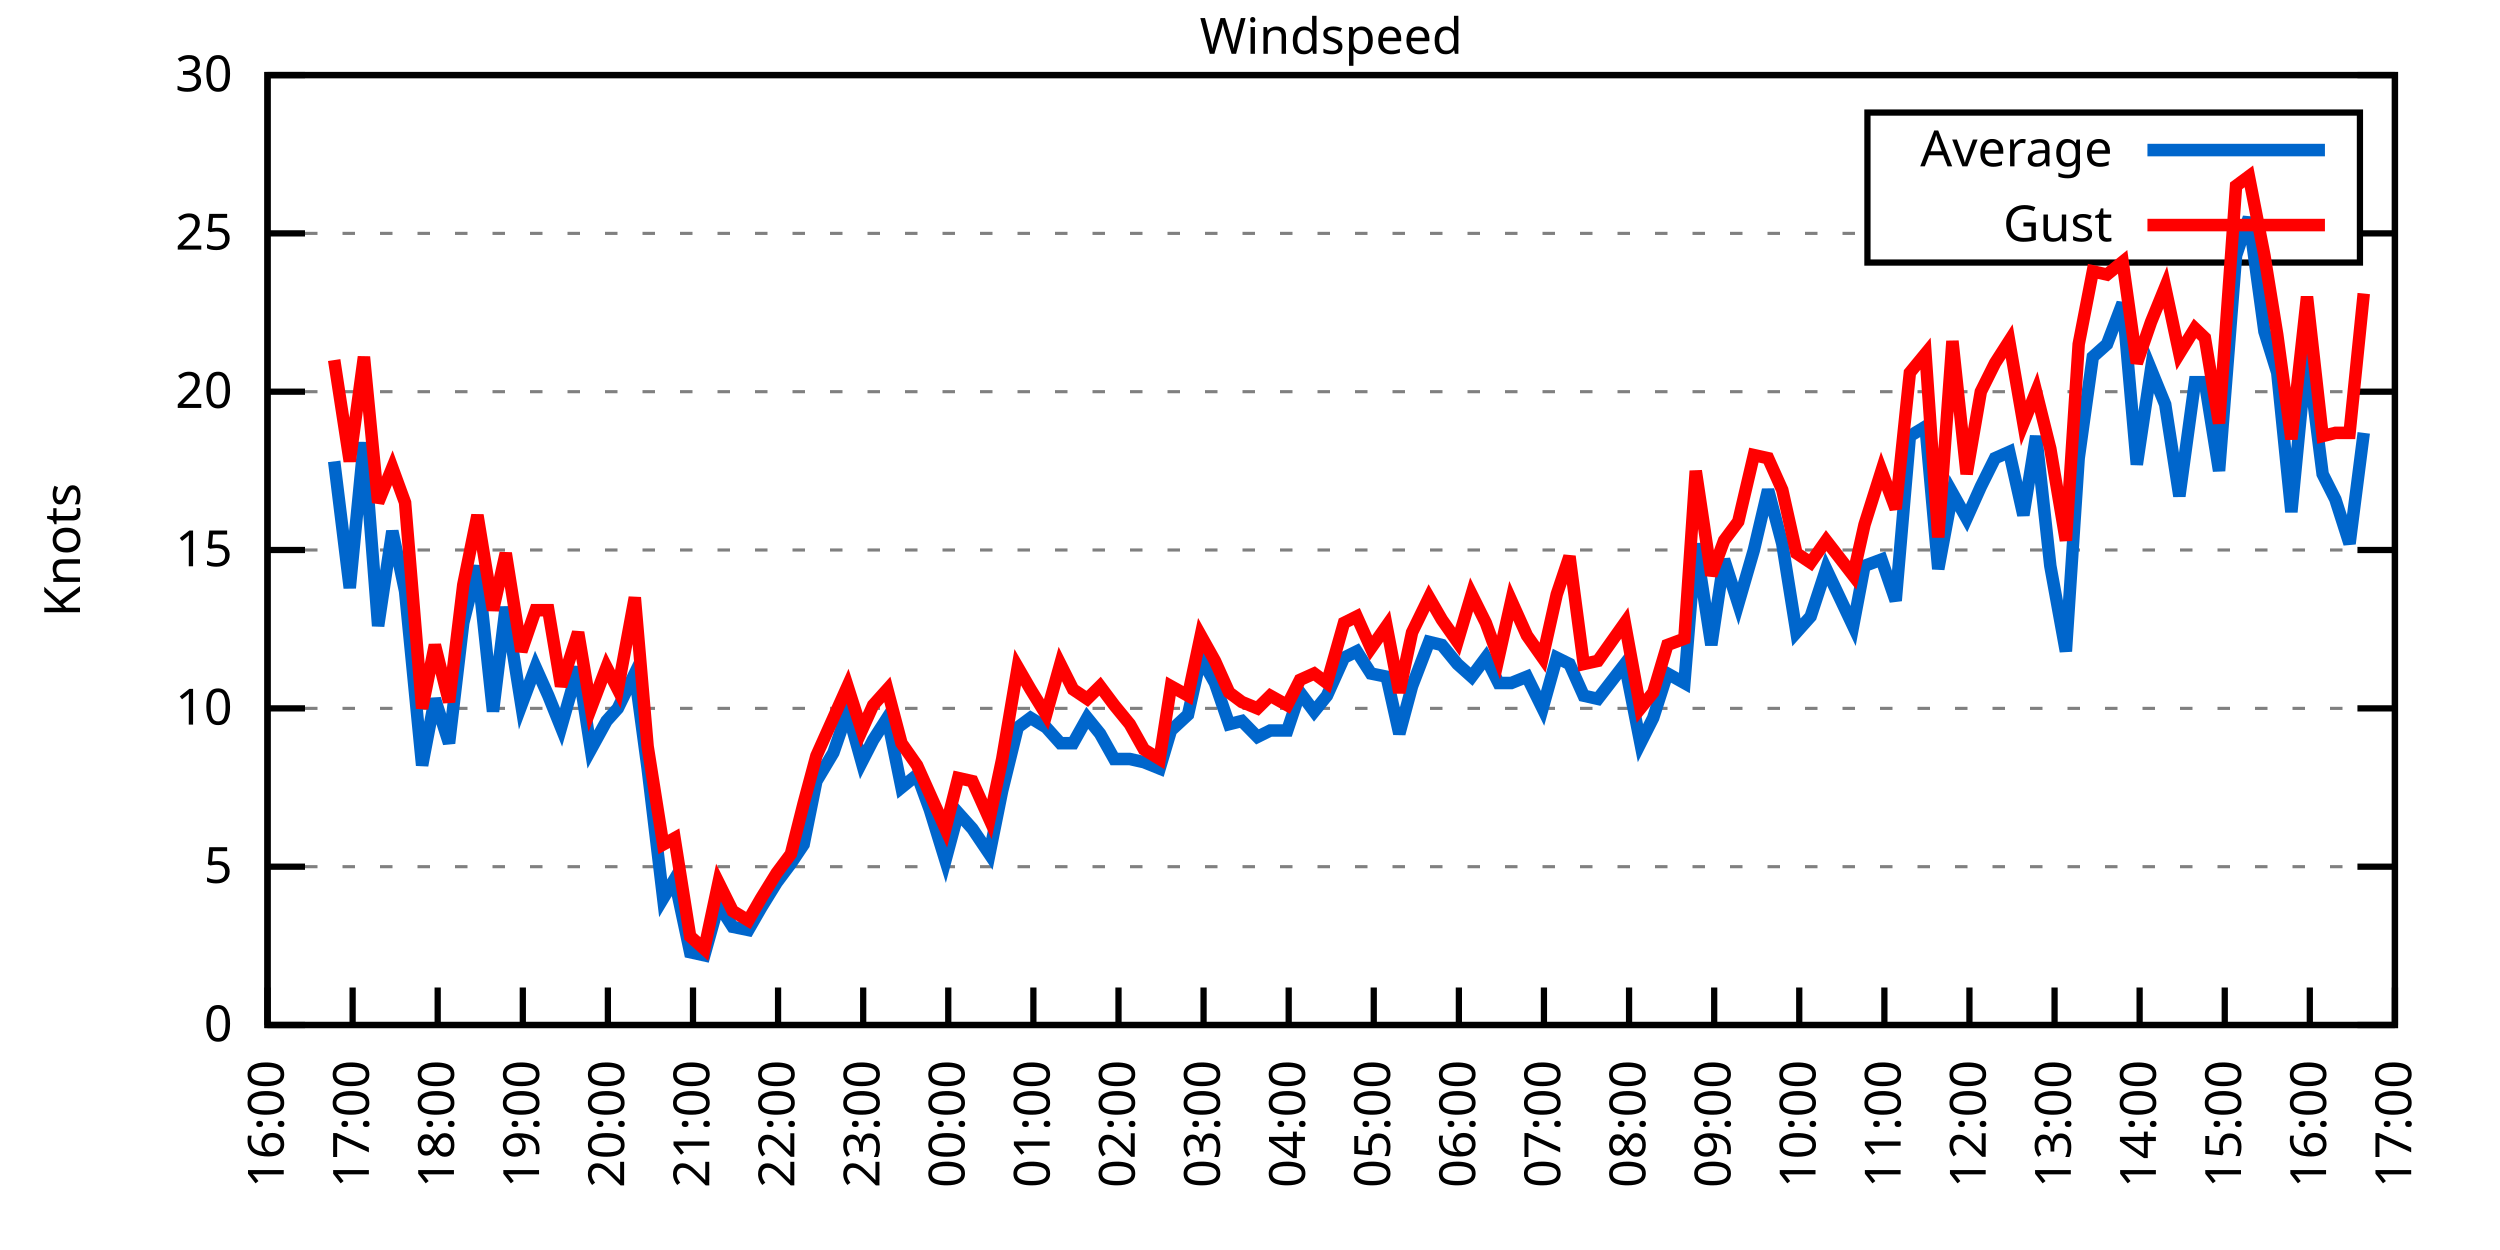
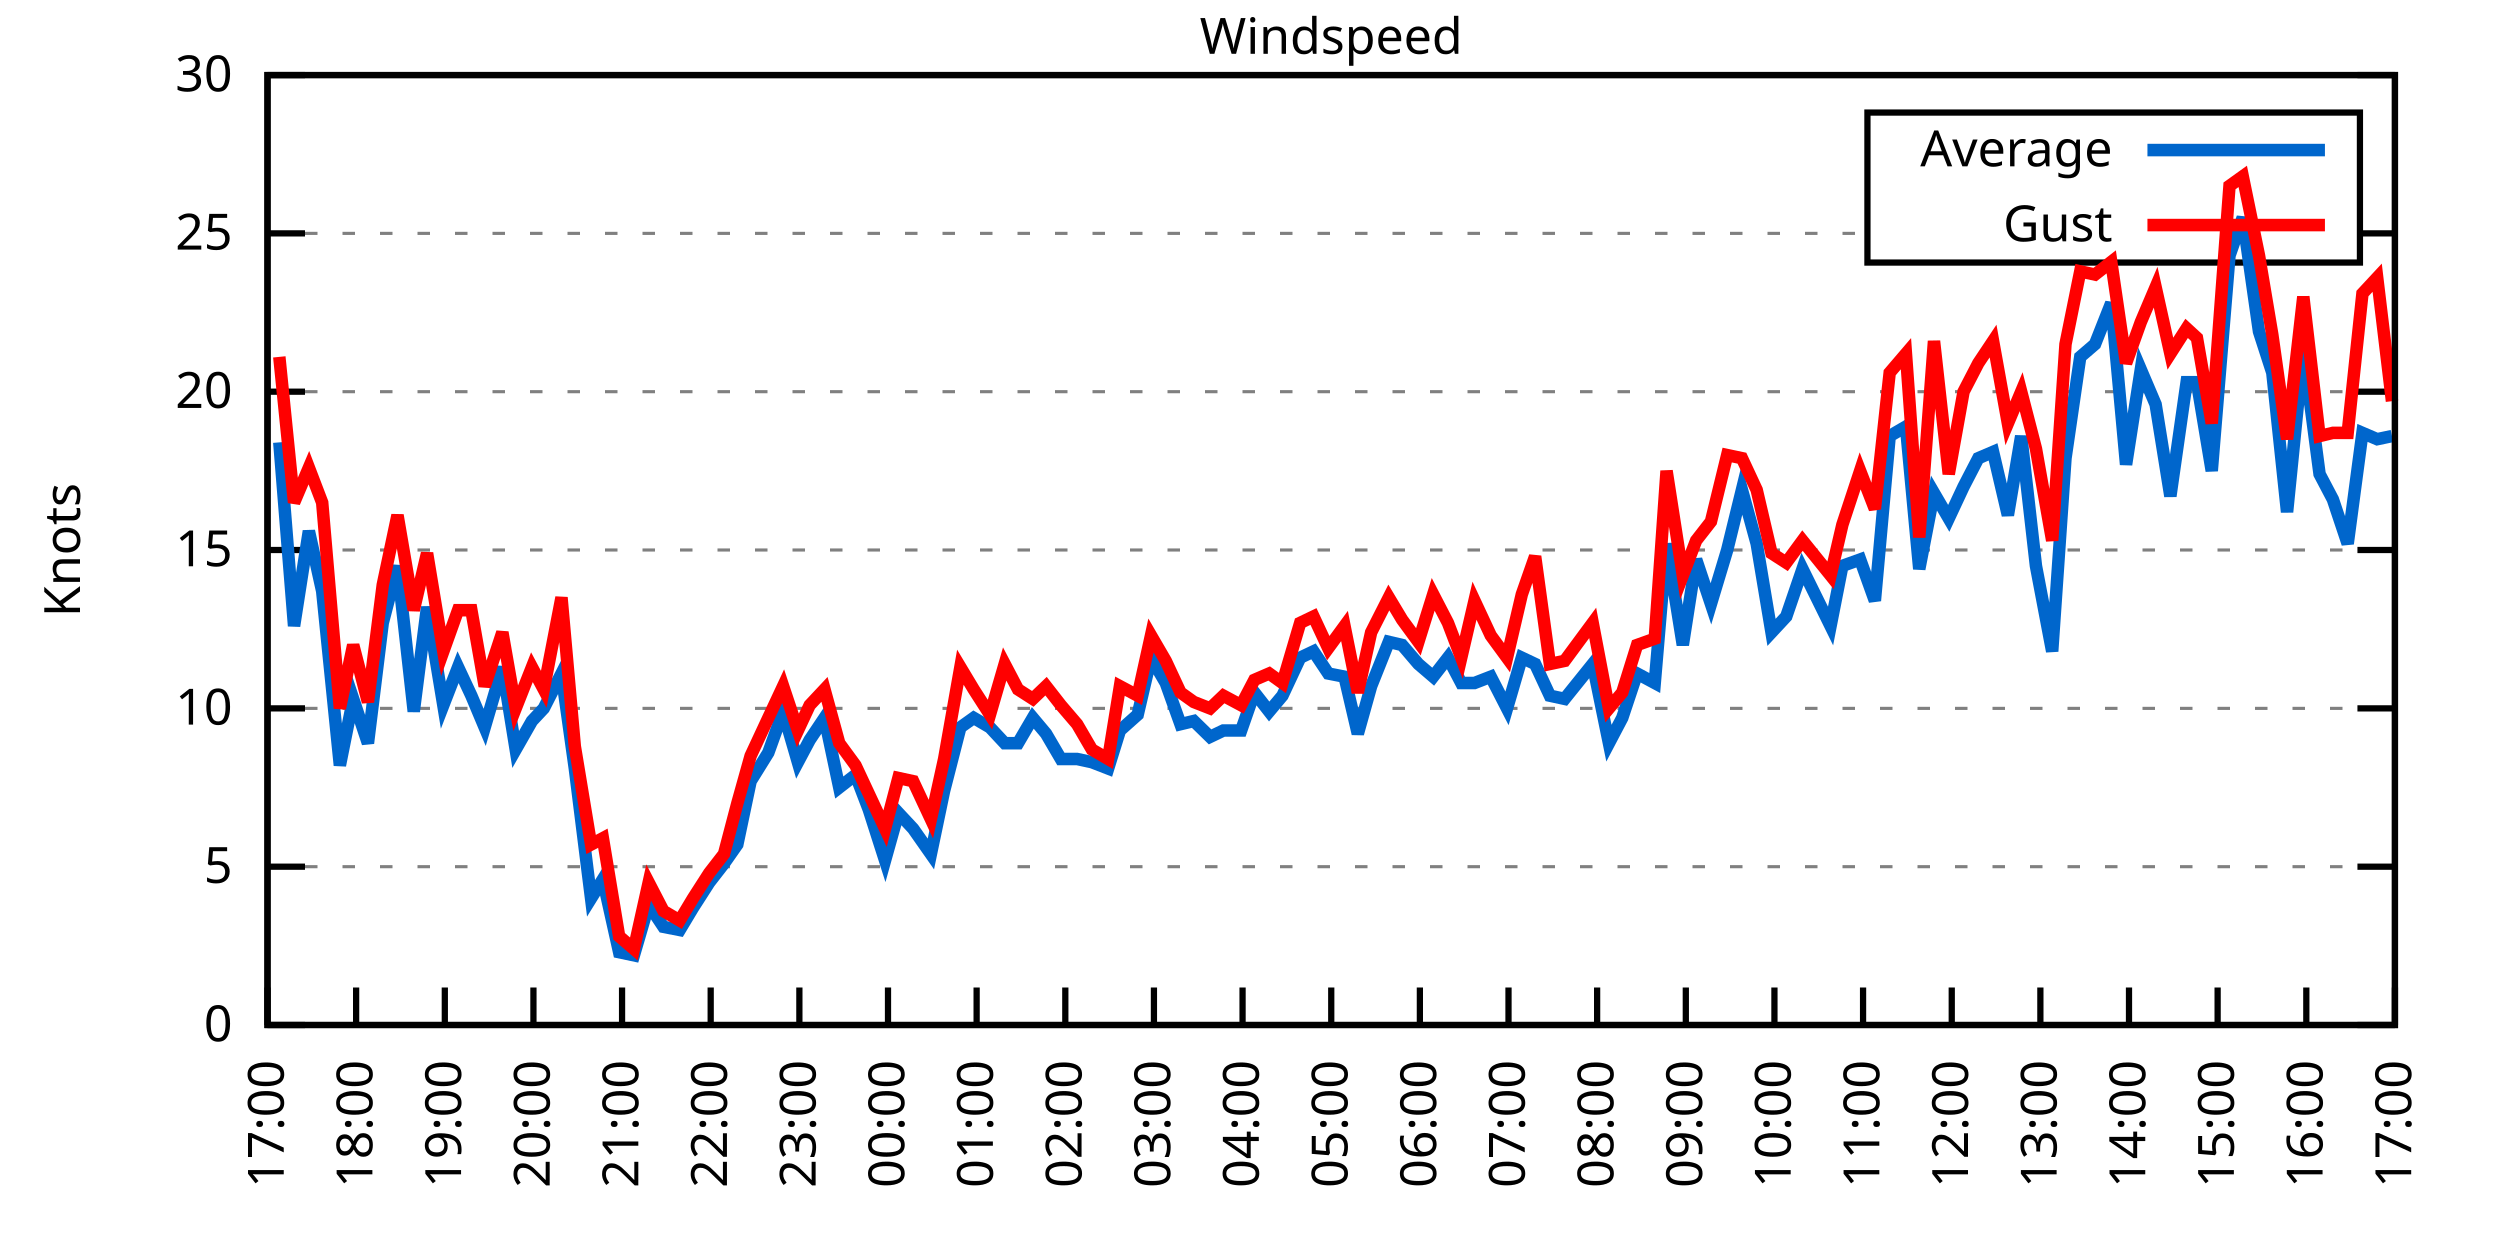
<svg xmlns="http://www.w3.org/2000/svg" xmlns:xlink="http://www.w3.org/1999/xlink" width="400" height="200" viewBox="0 0 400 200">
  <g id="gnuplot_canvas">
    <rect x="0" y="0" width="400" height="200" fill="none" />
    <defs>
      <circle id="gpDot" r="0.5" stroke-width="0.5" stroke="currentColor" />
      <path id="gpPt0" stroke-width="0.333" stroke="currentColor" d="M-1,0 h2 M0,-1 v2" />
      <path id="gpPt1" stroke-width="0.333" stroke="currentColor" d="M-1,-1 L1,1 M1,-1 L-1,1" />
      <path id="gpPt2" stroke-width="0.333" stroke="currentColor" d="M-1,0 L1,0 M0,-1 L0,1 M-1,-1 L1,1 M-1,1 L1,-1" />
      <rect id="gpPt3" stroke-width="0.333" stroke="currentColor" x="-1" y="-1" width="2" height="2" />
      <rect id="gpPt4" stroke-width="0.333" stroke="currentColor" fill="currentColor" x="-1" y="-1" width="2" height="2" />
      <circle id="gpPt5" stroke-width="0.333" stroke="currentColor" cx="0" cy="0" r="1" />
      <use xlink:href="#gpPt5" id="gpPt6" fill="currentColor" stroke="none" />
      <path id="gpPt7" stroke-width="0.333" stroke="currentColor" d="M0,-1.33 L-1.33,0.67 L1.33,0.67 z" />
      <use xlink:href="#gpPt7" id="gpPt8" fill="currentColor" stroke="none" />
      <use xlink:href="#gpPt7" id="gpPt9" stroke="currentColor" transform="rotate(180)" />
      <use xlink:href="#gpPt9" id="gpPt10" fill="currentColor" stroke="none" />
      <use xlink:href="#gpPt3" id="gpPt11" stroke="currentColor" transform="rotate(45)" />
      <use xlink:href="#gpPt11" id="gpPt12" fill="currentColor" stroke="none" />
      <path id="gpPt13" stroke-width="0.333" stroke="currentColor" d="M0,1.330 L1.265,0.411 L0.782,-1.067 L-0.782,-1.076 L-1.265,0.411 z" />
      <use xlink:href="#gpPt13" id="gpPt14" fill="currentColor" stroke="none" />
      <filter id="textbox" filterUnits="objectBoundingBox" x="0" y="0" height="1" width="1">
        <feFlood flood-color="white" flood-opacity="1" result="bgnd" />
        <feComposite in="SourceGraphic" in2="bgnd" operator="atop" />
      </filter>
      <filter id="greybox" filterUnits="objectBoundingBox" x="0" y="0" height="1" width="1">
        <feFlood flood-color="lightgrey" flood-opacity="1" result="grey" />
        <feComposite in="SourceGraphic" in2="grey" operator="atop" />
      </filter>
    </defs>
    <g fill="none" color="white" stroke="currentColor" stroke-width="1.00" stroke-linecap="butt" stroke-linejoin="miter">
</g>
    <g fill="none" color="black" stroke="currentColor" stroke-width="1.00" stroke-linecap="butt" stroke-linejoin="miter">
      <g stroke="none" shape-rendering="crispEdges">
        <polygon fill="rgb(255, 255, 255)" points="42.80,164.00 383.18,164.00 383.18,12.02 42.80,12.02 " />
      </g>
    </g>
    <g fill="none" color="black" stroke="currentColor" stroke-width="1.00" stroke-linecap="butt" stroke-linejoin="miter">
</g>
    <g fill="none" color="black" stroke="black" stroke-width="0.50" stroke-linecap="butt" stroke-linejoin="miter">
</g>
    <g fill="none" color="gray" stroke="currentColor" stroke-width="0.50" stroke-linecap="butt" stroke-linejoin="miter">
      <path stroke="gray" stroke-dasharray="2,4" class="gridline" d="M42.80,164.00 L383.19,164.00  " />
    </g>
    <g fill="none" color="gray" stroke="gray" stroke-width="1.00" stroke-linecap="butt" stroke-linejoin="miter">
</g>
    <g fill="none" color="black" stroke="currentColor" stroke-width="1.00" stroke-linecap="butt" stroke-linejoin="miter">
      <path stroke="black" d="M42.80,164.00 L48.80,164.00 M383.19,164.00 L377.19,164.00  " />
      <g transform="translate(37.20,166.60)" stroke="none" fill="black" font-family="Sans" font-size="8.00" text-anchor="end">
        <text>
          <tspan font-family="Sans"> 0</tspan>
        </text>
      </g>
    </g>
    <g fill="none" color="black" stroke="currentColor" stroke-width="1.00" stroke-linecap="butt" stroke-linejoin="miter">
</g>
    <g fill="none" color="black" stroke="black" stroke-width="0.50" stroke-linecap="butt" stroke-linejoin="miter">
</g>
    <g fill="none" color="gray" stroke="currentColor" stroke-width="0.50" stroke-linecap="butt" stroke-linejoin="miter">
      <path stroke="gray" stroke-dasharray="2,4" class="gridline" d="M42.80,138.67 L383.19,138.67  " />
    </g>
    <g fill="none" color="gray" stroke="gray" stroke-width="1.00" stroke-linecap="butt" stroke-linejoin="miter">
</g>
    <g fill="none" color="black" stroke="currentColor" stroke-width="1.00" stroke-linecap="butt" stroke-linejoin="miter">
      <path stroke="black" d="M42.80,138.67 L48.80,138.67 M383.19,138.67 L377.19,138.67  " />
      <g transform="translate(37.20,141.27)" stroke="none" fill="black" font-family="Sans" font-size="8.00" text-anchor="end">
        <text>
          <tspan font-family="Sans"> 5</tspan>
        </text>
      </g>
    </g>
    <g fill="none" color="black" stroke="currentColor" stroke-width="1.00" stroke-linecap="butt" stroke-linejoin="miter">
</g>
    <g fill="none" color="black" stroke="black" stroke-width="0.50" stroke-linecap="butt" stroke-linejoin="miter">
</g>
    <g fill="none" color="gray" stroke="currentColor" stroke-width="0.50" stroke-linecap="butt" stroke-linejoin="miter">
      <path stroke="gray" stroke-dasharray="2,4" class="gridline" d="M42.80,113.34 L383.19,113.34  " />
    </g>
    <g fill="none" color="gray" stroke="gray" stroke-width="1.00" stroke-linecap="butt" stroke-linejoin="miter">
</g>
    <g fill="none" color="black" stroke="currentColor" stroke-width="1.00" stroke-linecap="butt" stroke-linejoin="miter">
      <path stroke="black" d="M42.80,113.34 L48.80,113.34 M383.19,113.34 L377.19,113.34  " />
      <g transform="translate(37.20,115.94)" stroke="none" fill="black" font-family="Sans" font-size="8.00" text-anchor="end">
        <text>
          <tspan font-family="Sans"> 10</tspan>
        </text>
      </g>
    </g>
    <g fill="none" color="black" stroke="currentColor" stroke-width="1.00" stroke-linecap="butt" stroke-linejoin="miter">
</g>
    <g fill="none" color="black" stroke="black" stroke-width="0.50" stroke-linecap="butt" stroke-linejoin="miter">
</g>
    <g fill="none" color="gray" stroke="currentColor" stroke-width="0.50" stroke-linecap="butt" stroke-linejoin="miter">
      <path stroke="gray" stroke-dasharray="2,4" class="gridline" d="M42.80,88.00 L383.19,88.00  " />
    </g>
    <g fill="none" color="gray" stroke="gray" stroke-width="1.00" stroke-linecap="butt" stroke-linejoin="miter">
</g>
    <g fill="none" color="black" stroke="currentColor" stroke-width="1.00" stroke-linecap="butt" stroke-linejoin="miter">
      <path stroke="black" d="M42.80,88.00 L48.80,88.00 M383.19,88.00 L377.19,88.00  " />
      <g transform="translate(37.20,90.60)" stroke="none" fill="black" font-family="Sans" font-size="8.00" text-anchor="end">
        <text>
          <tspan font-family="Sans"> 15</tspan>
        </text>
      </g>
    </g>
    <g fill="none" color="black" stroke="currentColor" stroke-width="1.00" stroke-linecap="butt" stroke-linejoin="miter">
</g>
    <g fill="none" color="black" stroke="black" stroke-width="0.50" stroke-linecap="butt" stroke-linejoin="miter">
</g>
    <g fill="none" color="gray" stroke="currentColor" stroke-width="0.50" stroke-linecap="butt" stroke-linejoin="miter">
      <path stroke="gray" stroke-dasharray="2,4" class="gridline" d="M42.80,62.67 L383.19,62.67  " />
    </g>
    <g fill="none" color="gray" stroke="gray" stroke-width="1.00" stroke-linecap="butt" stroke-linejoin="miter">
</g>
    <g fill="none" color="black" stroke="currentColor" stroke-width="1.00" stroke-linecap="butt" stroke-linejoin="miter">
      <path stroke="black" d="M42.80,62.67 L48.80,62.67 M383.19,62.67 L377.19,62.67  " />
      <g transform="translate(37.20,65.27)" stroke="none" fill="black" font-family="Sans" font-size="8.00" text-anchor="end">
        <text>
          <tspan font-family="Sans"> 20</tspan>
        </text>
      </g>
    </g>
    <g fill="none" color="black" stroke="currentColor" stroke-width="1.00" stroke-linecap="butt" stroke-linejoin="miter">
</g>
    <g fill="none" color="black" stroke="black" stroke-width="0.50" stroke-linecap="butt" stroke-linejoin="miter">
</g>
    <g fill="none" color="gray" stroke="currentColor" stroke-width="0.50" stroke-linecap="butt" stroke-linejoin="miter">
      <path stroke="gray" stroke-dasharray="2,4" class="gridline" d="M42.80,37.34 L298.79,37.34 M377.59,37.34 L383.19,37.34  " />
    </g>
    <g fill="none" color="gray" stroke="gray" stroke-width="1.00" stroke-linecap="butt" stroke-linejoin="miter">
</g>
    <g fill="none" color="black" stroke="currentColor" stroke-width="1.00" stroke-linecap="butt" stroke-linejoin="miter">
      <path stroke="black" d="M42.80,37.34 L48.80,37.34 M383.19,37.34 L377.19,37.34  " />
      <g transform="translate(37.20,39.94)" stroke="none" fill="black" font-family="Sans" font-size="8.00" text-anchor="end">
        <text>
          <tspan font-family="Sans"> 25</tspan>
        </text>
      </g>
    </g>
    <g fill="none" color="black" stroke="currentColor" stroke-width="1.00" stroke-linecap="butt" stroke-linejoin="miter">
</g>
    <g fill="none" color="black" stroke="black" stroke-width="0.50" stroke-linecap="butt" stroke-linejoin="miter">
</g>
    <g fill="none" color="gray" stroke="currentColor" stroke-width="0.50" stroke-linecap="butt" stroke-linejoin="miter">
      <path stroke="gray" stroke-dasharray="2,4" class="gridline" d="M42.80,12.01 L383.19,12.01  " />
    </g>
    <g fill="none" color="gray" stroke="gray" stroke-width="1.00" stroke-linecap="butt" stroke-linejoin="miter">
</g>
    <g fill="none" color="black" stroke="currentColor" stroke-width="1.00" stroke-linecap="butt" stroke-linejoin="miter">
      <path stroke="black" d="M42.80,12.01 L48.80,12.01 M383.19,12.01 L377.19,12.01  " />
      <g transform="translate(37.20,14.61)" stroke="none" fill="black" font-family="Sans" font-size="8.00" text-anchor="end">
        <text>
          <tspan font-family="Sans"> 30</tspan>
        </text>
      </g>
    </g>
    <g fill="none" color="black" stroke="currentColor" stroke-width="1.00" stroke-linecap="butt" stroke-linejoin="miter">
      <path stroke="black" d="M42.80,164.00 L42.80,158.00  " />
      <g transform="translate(45.40,169.60) rotate(270.00)" stroke="none" fill="black" font-family="Sans" font-size="8.00" text-anchor="end">
        <text>
-           <tspan font-family="Sans">16:00</tspan>
-         </text>
-       </g>
-     </g>
-     <g fill="none" color="black" stroke="currentColor" stroke-width="1.00" stroke-linecap="butt" stroke-linejoin="miter">
-       <path stroke="black" d="M56.42,164.00 L56.42,158.00  " />
-       <g transform="translate(59.02,169.60) rotate(270.00)" stroke="none" fill="black" font-family="Sans" font-size="8.00" text-anchor="end">
-         <text>
          <tspan font-family="Sans">17:00</tspan>
        </text>
      </g>
    </g>
    <g fill="none" color="black" stroke="currentColor" stroke-width="1.00" stroke-linecap="butt" stroke-linejoin="miter">
-       <path stroke="black" d="M70.03,164.00 L70.03,158.00  " />
-       <g transform="translate(72.63,169.60) rotate(270.00)" stroke="none" fill="black" font-family="Sans" font-size="8.00" text-anchor="end">
+       <path stroke="black" d="M56.98,164.00 L56.98,158.00  " />
+       <g transform="translate(59.58,169.60) rotate(270.00)" stroke="none" fill="black" font-family="Sans" font-size="8.00" text-anchor="end">
        <text>
          <tspan font-family="Sans">18:00</tspan>
        </text>
      </g>
    </g>
    <g fill="none" color="black" stroke="currentColor" stroke-width="1.00" stroke-linecap="butt" stroke-linejoin="miter">
-       <path stroke="black" d="M83.65,164.00 L83.65,158.00  " />
-       <g transform="translate(86.25,169.60) rotate(270.00)" stroke="none" fill="black" font-family="Sans" font-size="8.00" text-anchor="end">
+       <path stroke="black" d="M71.17,164.00 L71.17,158.00  " />
+       <g transform="translate(73.77,169.60) rotate(270.00)" stroke="none" fill="black" font-family="Sans" font-size="8.00" text-anchor="end">
        <text>
          <tspan font-family="Sans">19:00</tspan>
        </text>
      </g>
    </g>
    <g fill="none" color="black" stroke="currentColor" stroke-width="1.00" stroke-linecap="butt" stroke-linejoin="miter">
-       <path stroke="black" d="M97.26,164.00 L97.26,158.00  " />
-       <g transform="translate(99.86,169.60) rotate(270.00)" stroke="none" fill="black" font-family="Sans" font-size="8.00" text-anchor="end">
+       <path stroke="black" d="M85.35,164.00 L85.35,158.00  " />
+       <g transform="translate(87.95,169.60) rotate(270.00)" stroke="none" fill="black" font-family="Sans" font-size="8.00" text-anchor="end">
        <text>
          <tspan font-family="Sans">20:00</tspan>
        </text>
      </g>
    </g>
    <g fill="none" color="black" stroke="currentColor" stroke-width="1.00" stroke-linecap="butt" stroke-linejoin="miter">
-       <path stroke="black" d="M110.88,164.00 L110.88,158.00  " />
-       <g transform="translate(113.48,169.60) rotate(270.00)" stroke="none" fill="black" font-family="Sans" font-size="8.00" text-anchor="end">
+       <path stroke="black" d="M99.53,164.00 L99.53,158.00  " />
+       <g transform="translate(102.13,169.60) rotate(270.00)" stroke="none" fill="black" font-family="Sans" font-size="8.00" text-anchor="end">
        <text>
          <tspan font-family="Sans">21:00</tspan>
        </text>
      </g>
    </g>
    <g fill="none" color="black" stroke="currentColor" stroke-width="1.00" stroke-linecap="butt" stroke-linejoin="miter">
-       <path stroke="black" d="M124.49,164.00 L124.49,158.00  " />
-       <g transform="translate(127.09,169.60) rotate(270.00)" stroke="none" fill="black" font-family="Sans" font-size="8.00" text-anchor="end">
+       <path stroke="black" d="M113.71,164.00 L113.71,158.00  " />
+       <g transform="translate(116.31,169.60) rotate(270.00)" stroke="none" fill="black" font-family="Sans" font-size="8.00" text-anchor="end">
        <text>
          <tspan font-family="Sans">22:00</tspan>
        </text>
      </g>
    </g>
    <g fill="none" color="black" stroke="currentColor" stroke-width="1.00" stroke-linecap="butt" stroke-linejoin="miter">
-       <path stroke="black" d="M138.11,164.00 L138.11,158.00  " />
-       <g transform="translate(140.71,169.60) rotate(270.00)" stroke="none" fill="black" font-family="Sans" font-size="8.00" text-anchor="end">
+       <path stroke="black" d="M127.90,164.00 L127.90,158.00  " />
+       <g transform="translate(130.50,169.60) rotate(270.00)" stroke="none" fill="black" font-family="Sans" font-size="8.00" text-anchor="end">
        <text>
          <tspan font-family="Sans">23:00</tspan>
        </text>
      </g>
    </g>
    <g fill="none" color="black" stroke="currentColor" stroke-width="1.00" stroke-linecap="butt" stroke-linejoin="miter">
-       <path stroke="black" d="M151.72,164.00 L151.72,158.00  " />
-       <g transform="translate(154.32,169.60) rotate(270.00)" stroke="none" fill="black" font-family="Sans" font-size="8.00" text-anchor="end">
+       <path stroke="black" d="M142.08,164.00 L142.08,158.00  " />
+       <g transform="translate(144.68,169.60) rotate(270.00)" stroke="none" fill="black" font-family="Sans" font-size="8.00" text-anchor="end">
        <text>
          <tspan font-family="Sans">00:00</tspan>
        </text>
      </g>
    </g>
    <g fill="none" color="black" stroke="currentColor" stroke-width="1.00" stroke-linecap="butt" stroke-linejoin="miter">
-       <path stroke="black" d="M165.34,164.00 L165.34,158.00  " />
-       <g transform="translate(167.94,169.60) rotate(270.00)" stroke="none" fill="black" font-family="Sans" font-size="8.00" text-anchor="end">
+       <path stroke="black" d="M156.26,164.00 L156.26,158.00  " />
+       <g transform="translate(158.86,169.60) rotate(270.00)" stroke="none" fill="black" font-family="Sans" font-size="8.00" text-anchor="end">
        <text>
          <tspan font-family="Sans">01:00</tspan>
        </text>
      </g>
    </g>
    <g fill="none" color="black" stroke="currentColor" stroke-width="1.00" stroke-linecap="butt" stroke-linejoin="miter">
-       <path stroke="black" d="M178.96,164.00 L178.96,158.00  " />
-       <g transform="translate(181.56,169.60) rotate(270.00)" stroke="none" fill="black" font-family="Sans" font-size="8.00" text-anchor="end">
+       <path stroke="black" d="M170.45,164.00 L170.45,158.00  " />
+       <g transform="translate(173.05,169.60) rotate(270.00)" stroke="none" fill="black" font-family="Sans" font-size="8.00" text-anchor="end">
        <text>
          <tspan font-family="Sans">02:00</tspan>
        </text>
      </g>
    </g>
    <g fill="none" color="black" stroke="currentColor" stroke-width="1.00" stroke-linecap="butt" stroke-linejoin="miter">
-       <path stroke="black" d="M192.57,164.00 L192.57,158.00  " />
-       <g transform="translate(195.17,169.60) rotate(270.00)" stroke="none" fill="black" font-family="Sans" font-size="8.00" text-anchor="end">
+       <path stroke="black" d="M184.63,164.00 L184.63,158.00  " />
+       <g transform="translate(187.23,169.60) rotate(270.00)" stroke="none" fill="black" font-family="Sans" font-size="8.00" text-anchor="end">
        <text>
          <tspan font-family="Sans">03:00</tspan>
        </text>
      </g>
    </g>
    <g fill="none" color="black" stroke="currentColor" stroke-width="1.00" stroke-linecap="butt" stroke-linejoin="miter">
-       <path stroke="black" d="M206.19,164.00 L206.19,158.00  " />
-       <g transform="translate(208.79,169.60) rotate(270.00)" stroke="none" fill="black" font-family="Sans" font-size="8.00" text-anchor="end">
+       <path stroke="black" d="M198.81,164.00 L198.81,158.00  " />
+       <g transform="translate(201.41,169.60) rotate(270.00)" stroke="none" fill="black" font-family="Sans" font-size="8.00" text-anchor="end">
        <text>
          <tspan font-family="Sans">04:00</tspan>
        </text>
      </g>
    </g>
    <g fill="none" color="black" stroke="currentColor" stroke-width="1.00" stroke-linecap="butt" stroke-linejoin="miter">
-       <path stroke="black" d="M219.80,164.00 L219.80,158.00  " />
-       <g transform="translate(222.40,169.60) rotate(270.00)" stroke="none" fill="black" font-family="Sans" font-size="8.00" text-anchor="end">
+       <path stroke="black" d="M213.00,164.00 L213.00,158.00  " />
+       <g transform="translate(215.60,169.60) rotate(270.00)" stroke="none" fill="black" font-family="Sans" font-size="8.00" text-anchor="end">
        <text>
          <tspan font-family="Sans">05:00</tspan>
        </text>
      </g>
    </g>
    <g fill="none" color="black" stroke="currentColor" stroke-width="1.00" stroke-linecap="butt" stroke-linejoin="miter">
-       <path stroke="black" d="M233.42,164.00 L233.42,158.00  " />
-       <g transform="translate(236.02,169.60) rotate(270.00)" stroke="none" fill="black" font-family="Sans" font-size="8.00" text-anchor="end">
+       <path stroke="black" d="M227.18,164.00 L227.18,158.00  " />
+       <g transform="translate(229.78,169.60) rotate(270.00)" stroke="none" fill="black" font-family="Sans" font-size="8.00" text-anchor="end">
        <text>
          <tspan font-family="Sans">06:00</tspan>
        </text>
      </g>
    </g>
    <g fill="none" color="black" stroke="currentColor" stroke-width="1.00" stroke-linecap="butt" stroke-linejoin="miter">
-       <path stroke="black" d="M247.03,164.00 L247.03,158.00  " />
-       <g transform="translate(249.63,169.60) rotate(270.00)" stroke="none" fill="black" font-family="Sans" font-size="8.00" text-anchor="end">
+       <path stroke="black" d="M241.36,164.00 L241.36,158.00  " />
+       <g transform="translate(243.96,169.60) rotate(270.00)" stroke="none" fill="black" font-family="Sans" font-size="8.00" text-anchor="end">
        <text>
          <tspan font-family="Sans">07:00</tspan>
        </text>
      </g>
    </g>
    <g fill="none" color="black" stroke="currentColor" stroke-width="1.00" stroke-linecap="butt" stroke-linejoin="miter">
-       <path stroke="black" d="M260.65,164.00 L260.65,158.00  " />
-       <g transform="translate(263.25,169.60) rotate(270.00)" stroke="none" fill="black" font-family="Sans" font-size="8.00" text-anchor="end">
+       <path stroke="black" d="M255.54,164.00 L255.54,158.00  " />
+       <g transform="translate(258.14,169.60) rotate(270.00)" stroke="none" fill="black" font-family="Sans" font-size="8.00" text-anchor="end">
        <text>
          <tspan font-family="Sans">08:00</tspan>
        </text>
      </g>
    </g>
    <g fill="none" color="black" stroke="currentColor" stroke-width="1.00" stroke-linecap="butt" stroke-linejoin="miter">
-       <path stroke="black" d="M274.27,164.00 L274.27,158.00  " />
-       <g transform="translate(276.87,169.60) rotate(270.00)" stroke="none" fill="black" font-family="Sans" font-size="8.00" text-anchor="end">
+       <path stroke="black" d="M269.73,164.00 L269.73,158.00  " />
+       <g transform="translate(272.33,169.60) rotate(270.00)" stroke="none" fill="black" font-family="Sans" font-size="8.00" text-anchor="end">
        <text>
          <tspan font-family="Sans">09:00</tspan>
        </text>
      </g>
    </g>
    <g fill="none" color="black" stroke="currentColor" stroke-width="1.00" stroke-linecap="butt" stroke-linejoin="miter">
-       <path stroke="black" d="M287.88,164.00 L287.88,158.00  " />
-       <g transform="translate(290.48,169.60) rotate(270.00)" stroke="none" fill="black" font-family="Sans" font-size="8.00" text-anchor="end">
+       <path stroke="black" d="M283.91,164.00 L283.91,158.00  " />
+       <g transform="translate(286.51,169.60) rotate(270.00)" stroke="none" fill="black" font-family="Sans" font-size="8.00" text-anchor="end">
        <text>
          <tspan font-family="Sans">10:00</tspan>
        </text>
      </g>
    </g>
    <g fill="none" color="black" stroke="currentColor" stroke-width="1.00" stroke-linecap="butt" stroke-linejoin="miter">
-       <path stroke="black" d="M301.50,164.00 L301.50,158.00  " />
-       <g transform="translate(304.10,169.60) rotate(270.00)" stroke="none" fill="black" font-family="Sans" font-size="8.00" text-anchor="end">
+       <path stroke="black" d="M298.09,164.00 L298.09,158.00  " />
+       <g transform="translate(300.69,169.60) rotate(270.00)" stroke="none" fill="black" font-family="Sans" font-size="8.00" text-anchor="end">
        <text>
          <tspan font-family="Sans">11:00</tspan>
        </text>
      </g>
    </g>
    <g fill="none" color="black" stroke="currentColor" stroke-width="1.00" stroke-linecap="butt" stroke-linejoin="miter">
-       <path stroke="black" d="M315.11,164.00 L315.11,158.00  " />
-       <g transform="translate(317.71,169.60) rotate(270.00)" stroke="none" fill="black" font-family="Sans" font-size="8.00" text-anchor="end">
+       <path stroke="black" d="M312.28,164.00 L312.28,158.00  " />
+       <g transform="translate(314.88,169.60) rotate(270.00)" stroke="none" fill="black" font-family="Sans" font-size="8.00" text-anchor="end">
        <text>
          <tspan font-family="Sans">12:00</tspan>
        </text>
      </g>
    </g>
    <g fill="none" color="black" stroke="currentColor" stroke-width="1.00" stroke-linecap="butt" stroke-linejoin="miter">
-       <path stroke="black" d="M328.73,164.00 L328.73,158.00  " />
-       <g transform="translate(331.33,169.60) rotate(270.00)" stroke="none" fill="black" font-family="Sans" font-size="8.00" text-anchor="end">
+       <path stroke="black" d="M326.46,164.00 L326.46,158.00  " />
+       <g transform="translate(329.06,169.60) rotate(270.00)" stroke="none" fill="black" font-family="Sans" font-size="8.00" text-anchor="end">
        <text>
          <tspan font-family="Sans">13:00</tspan>
        </text>
      </g>
    </g>
    <g fill="none" color="black" stroke="currentColor" stroke-width="1.00" stroke-linecap="butt" stroke-linejoin="miter">
-       <path stroke="black" d="M342.34,164.00 L342.34,158.00  " />
-       <g transform="translate(344.94,169.60) rotate(270.00)" stroke="none" fill="black" font-family="Sans" font-size="8.00" text-anchor="end">
+       <path stroke="black" d="M340.64,164.00 L340.64,158.00  " />
+       <g transform="translate(343.24,169.60) rotate(270.00)" stroke="none" fill="black" font-family="Sans" font-size="8.00" text-anchor="end">
        <text>
          <tspan font-family="Sans">14:00</tspan>
        </text>
      </g>
    </g>
    <g fill="none" color="black" stroke="currentColor" stroke-width="1.00" stroke-linecap="butt" stroke-linejoin="miter">
-       <path stroke="black" d="M355.96,164.00 L355.96,158.00  " />
-       <g transform="translate(358.56,169.60) rotate(270.00)" stroke="none" fill="black" font-family="Sans" font-size="8.00" text-anchor="end">
+       <path stroke="black" d="M354.82,164.00 L354.82,158.00  " />
+       <g transform="translate(357.42,169.60) rotate(270.00)" stroke="none" fill="black" font-family="Sans" font-size="8.00" text-anchor="end">
        <text>
          <tspan font-family="Sans">15:00</tspan>
        </text>
      </g>
    </g>
    <g fill="none" color="black" stroke="currentColor" stroke-width="1.00" stroke-linecap="butt" stroke-linejoin="miter">
-       <path stroke="black" d="M369.57,164.00 L369.57,158.00  " />
-       <g transform="translate(372.17,169.60) rotate(270.00)" stroke="none" fill="black" font-family="Sans" font-size="8.00" text-anchor="end">
+       <path stroke="black" d="M369.01,164.00 L369.01,158.00  " />
+       <g transform="translate(371.61,169.60) rotate(270.00)" stroke="none" fill="black" font-family="Sans" font-size="8.00" text-anchor="end">
        <text>
          <tspan font-family="Sans">16:00</tspan>
        </text>
      </g>
    </g>
    <g fill="none" color="black" stroke="currentColor" stroke-width="1.00" stroke-linecap="butt" stroke-linejoin="miter">
      <path stroke="black" d="M383.19,164.00 L383.19,158.00  " />
      <g transform="translate(385.79,169.60) rotate(270.00)" stroke="none" fill="black" font-family="Sans" font-size="8.00" text-anchor="end">
        <text>
          <tspan font-family="Sans">17:00</tspan>
        </text>
      </g>
    </g>
    <g fill="none" color="black" stroke="currentColor" stroke-width="1.00" stroke-linecap="butt" stroke-linejoin="miter">
</g>
    <g fill="none" color="black" stroke="currentColor" stroke-width="1.00" stroke-linecap="butt" stroke-linejoin="miter">
      <path stroke="black" d="M42.80,12.01 L42.80,164.00 L383.19,164.00 L383.19,12.01 L42.80,12.01 Z  " />
    </g>
    <g fill="none" color="black" stroke="currentColor" stroke-width="1.00" stroke-linecap="butt" stroke-linejoin="miter">
</g>
    <g fill="none" color="black" stroke="currentColor" stroke-width="1.00" stroke-linecap="butt" stroke-linejoin="miter">
      <path stroke="black" d="M298.79,42.01 L298.79,18.01 L377.59,18.01 L377.59,42.01 L298.79,42.01 Z  " />
    </g>
    <g id="Windspeed_plot_1">
      <g fill="none" color="white" stroke="black" stroke-width="2.00" stroke-linecap="butt" stroke-linejoin="miter">
</g>
      <g fill="none" color="black" stroke="currentColor" stroke-width="2.00" stroke-linecap="butt" stroke-linejoin="miter">
        <g transform="translate(337.99,26.61)" stroke="none" fill="black" font-family="Sans" font-size="8.00" text-anchor="end">
          <text>
            <tspan font-family="Sans">Average</tspan>
          </text>
        </g>
      </g>
      <g fill="none" color="black" stroke="currentColor" stroke-width="2.00" stroke-linecap="butt" stroke-linejoin="miter">
-         <path stroke="rgb(  0, 102, 204)" d="M343.59,24.01 L371.99,24.01 M53.47,73.82 L55.96,94.08 L58.23,70.78 L60.50,100.16 L62.77,84.97 L64.81,94.59   L67.54,122.46 L69.58,111.82 L71.85,118.91 L74.12,99.66 L76.39,90.54 L78.88,113.84 L80.92,97.12 L83.42,112.83   L85.69,106.75 L87.73,111.31 L89.77,116.38 L92.50,106.75 L94.54,119.92 L97.04,115.36 L98.85,113.34 L101.57,107.76   L103.62,122.96 L106.11,143.73 L107.93,140.69 L110.42,152.35 L112.69,152.85 L114.96,144.75 L117.23,148.29 L119.73,148.80   L121.77,145.25 L124.27,141.20 L126.54,138.16 L128.58,135.12 L130.62,124.99 L133.34,120.43 L135.61,113.84 L137.88,121.95   L139.70,118.40 L141.97,114.86 L144.24,126.00 L146.73,123.98 L148.77,129.55 L151.27,137.66 L153.31,130.06 L155.58,132.59   L158.31,136.64 L160.35,126.51 L162.84,116.38 L164.89,114.86 L167.38,116.38 L169.65,118.91 L171.69,118.91 L173.96,114.86   L176.01,117.39 L178.28,121.44 L180.77,121.44 L183.04,121.95 L185.54,122.96 L187.35,116.88 L190.08,114.35 L192.12,105.23   L194.39,109.28 L196.66,115.87 L198.70,115.36 L201.19,117.90 L203.24,116.88 L205.96,116.88 L208.00,110.80 L210.27,113.84   L212.31,111.31 L215.04,105.23 L217.08,104.22 L219.35,107.76 L221.85,108.27 L223.89,117.39 L225.93,109.79 L228.65,102.70   L230.70,103.20 L233.19,106.24 L235.46,108.27 L237.73,105.23 L239.77,109.28 L241.81,109.28 L244.31,108.27 L246.81,113.34   L249.08,105.23 L251.12,106.24 L253.39,111.31 L255.66,111.82 L259.97,106.24 L262.47,118.91 L264.51,114.86 L266.78,107.76   L269.50,109.28 L271.32,86.99 L273.81,103.20 L275.85,89.52 L278.12,96.62 L280.62,88.00 L282.89,78.38 L285.16,86.99   L287.43,101.18 L289.70,98.64 L292.19,91.04 L296.50,100.16 L298.32,90.54 L301.04,89.52 L303.31,96.11 L305.58,69.77   L308.08,68.25 L310.12,91.04 L312.39,78.89 L314.66,82.94 L316.93,77.87 L319.20,73.31 L321.47,72.30 L323.74,82.43   L325.78,69.77 L328.05,90.54 L330.54,104.22 L332.59,73.31 L334.85,57.10 L337.12,55.07 L339.62,48.49 L341.89,74.33   L344.16,59.13 L346.43,64.70 L348.70,79.39 L351.19,61.15 L352.78,61.15 L355.05,75.34 L357.77,40.89 L359.82,34.81   L362.31,53.05 L364.36,59.63 L366.62,81.93 L369.12,56.09 L371.62,75.85 L373.66,79.90 L375.93,86.99 L378.20,69.26    " />
+         <path stroke="rgb(  0, 102, 204)" d="M343.59,24.01 L371.99,24.01 M44.69,70.78 L47.05,100.16 L49.42,84.97 L51.55,94.59 L54.38,122.46 L56.51,111.82   L58.87,118.91 L61.24,99.66 L63.60,90.54 L66.20,113.84 L68.33,97.12 L70.93,112.83 L73.29,106.75 L75.42,111.31   L77.55,116.38 L80.38,106.75 L82.51,119.92 L85.11,115.36 L87.00,113.34 L89.84,107.76 L91.97,122.96 L94.57,143.73   L96.46,140.69 L99.06,152.35 L101.42,152.85 L103.79,144.75 L106.15,148.29 L108.75,148.80 L110.88,145.25 L113.48,141.20   L115.84,138.16 L117.97,135.12 L120.10,124.99 L122.93,120.43 L125.30,113.84 L127.66,121.95 L129.55,118.40 L131.92,114.86   L134.28,126.00 L136.88,123.98 L139.01,129.55 L141.61,137.66 L143.74,130.06 L146.10,132.59 L148.94,136.64 L151.06,126.51   L153.66,116.38 L155.79,114.86 L158.39,116.38 L160.75,118.91 L162.88,118.91 L165.25,114.86 L167.37,117.39 L169.74,121.44   L172.34,121.44 L174.70,121.95 L177.30,122.96 L179.19,116.88 L182.03,114.35 L184.16,105.23 L186.52,109.28 L188.88,115.87   L191.01,115.36 L193.61,117.90 L195.74,116.88 L198.58,116.88 L200.70,110.80 L203.07,113.84 L205.19,111.31 L208.03,105.23   L210.16,104.22 L212.52,107.76 L215.12,108.27 L217.25,117.39 L219.38,109.79 L222.21,102.70 L224.34,103.20 L226.94,106.24   L229.31,108.27 L231.67,105.23 L233.80,109.28 L235.92,109.28 L238.52,108.27 L241.12,113.34 L243.49,105.23 L245.62,106.24   L247.98,111.31 L250.34,111.82 L254.83,106.24 L257.43,118.91 L259.56,114.86 L261.93,107.76 L264.76,109.28 L266.65,86.99   L269.25,103.20 L271.38,89.52 L273.75,96.62 L276.35,88.00 L278.71,78.38 L281.07,86.99 L283.44,101.18 L285.80,98.64   L288.40,91.04 L292.89,100.16 L294.78,90.54 L297.62,89.52 L299.98,96.11 L302.35,69.77 L304.95,68.25 L307.08,91.04   L309.44,78.89 L311.80,82.94 L314.17,77.87 L316.53,73.31 L318.89,72.30 L321.26,82.43 L323.39,69.77 L325.75,90.54   L328.35,104.22 L330.48,73.31 L332.84,57.10 L335.20,55.07 L337.80,48.49 L340.17,74.33 L342.53,59.13 L344.90,64.70   L347.26,79.39 L349.86,61.15 L351.51,61.15 L353.88,75.34 L356.72,40.89 L358.84,34.81 L361.44,53.05 L363.57,59.63   L365.93,81.93 L368.53,56.09 L371.13,75.85 L373.26,79.90 L375.63,86.99 L377.99,69.26 L380.35,70.27 L382.72,69.77    " />
      </g>
    </g>
    <g id="Windspeed_plot_2">
      <g fill="none" color="black" stroke="currentColor" stroke-width="2.00" stroke-linecap="butt" stroke-linejoin="miter">
        <g transform="translate(337.99,38.61)" stroke="none" fill="black" font-family="Sans" font-size="8.00" text-anchor="end">
          <text>
            <tspan font-family="Sans">Gust</tspan>
          </text>
        </g>
      </g>
      <g fill="none" color="black" stroke="currentColor" stroke-width="2.00" stroke-linecap="butt" stroke-linejoin="miter">
-         <path stroke="rgb(255,   0,   0)" d="M343.59,36.01 L371.99,36.01 M53.47,57.61 L55.96,73.82 L58.23,57.10 L60.50,80.41 L62.77,74.83 L64.81,80.41   L67.54,113.34 L69.58,103.20 L71.85,112.32 L74.12,93.58 L76.39,82.43 L78.88,97.63 L80.92,88.51 L83.42,104.22   L85.69,97.63 L87.73,97.63 L89.77,109.79 L92.50,101.18 L94.54,113.34 L97.04,106.75 L98.85,110.30 L101.57,95.60   L103.62,119.42 L106.11,135.12 L107.93,134.11 L110.42,149.81 L112.69,151.84 L114.96,141.20 L117.23,145.76 L119.73,147.28   L121.77,143.73 L124.27,139.68 L126.54,136.64 L128.58,128.54 L130.62,120.94 L133.34,114.86 L135.61,109.79 L137.88,116.88   L139.70,112.83 L141.97,110.30 L144.24,118.91 L146.73,122.46 L148.77,127.02 L151.27,132.59 L153.31,124.48 L155.58,124.99   L158.31,131.07 L160.35,121.44 L162.84,106.75 L164.89,110.30 L167.38,114.35 L169.65,106.24 L171.69,110.30 L173.96,111.82   L176.01,109.79 L178.28,112.83 L180.77,115.87 L183.04,119.92 L185.54,121.44 L187.35,109.79 L190.08,111.31 L192.12,101.68   L194.39,105.74 L196.66,110.80 L198.70,112.32 L201.19,113.34 L203.24,111.31 L205.96,112.83 L208.00,108.78 L210.27,107.76   L212.31,109.28 L215.04,99.66 L217.08,98.64 L219.35,103.71 L221.85,100.16 L223.89,110.80 L225.93,101.18 L228.65,95.60   L230.70,99.15 L233.19,102.70 L235.46,95.10 L237.73,99.66 L239.77,105.23 L241.81,96.11 L244.31,101.68 L246.81,105.23   L249.08,95.10 L251.12,89.02 L253.39,106.24 L255.66,105.74 L259.97,99.66 L262.47,113.34 L264.51,110.80 L266.78,103.20   L269.50,102.19 L271.32,75.34 L273.81,92.06 L275.85,86.49 L278.12,83.45 L280.62,72.81 L282.89,73.31 L285.16,78.38   L287.43,88.51 L289.70,90.03 L292.19,86.49 L296.50,92.06 L298.32,83.95 L301.04,75.34 L303.31,81.42 L305.58,59.63   L308.08,56.59 L310.12,85.98 L312.39,54.57 L314.66,75.85 L316.93,62.67 L319.20,58.11 L321.47,54.57 L323.74,67.74   L325.78,62.67 L328.05,71.79 L330.54,86.49 L332.59,55.07 L334.85,43.42 L337.12,43.93 L339.62,41.90 L341.89,58.11   L344.16,51.53 L346.43,45.95 L348.70,56.59 L351.19,52.54 L352.78,54.06 L355.05,67.74 L357.77,29.74 L359.82,28.22   L362.31,40.89 L364.36,53.55 L366.62,70.27 L369.12,47.47 L371.62,69.77 L373.66,69.26 L375.93,69.26 L378.20,46.97    " />
+         <path stroke="rgb(255,   0,   0)" d="M343.59,36.01 L371.99,36.01 M44.69,57.10 L47.05,80.41 L49.42,74.83 L51.55,80.41 L54.38,113.34 L56.51,103.20   L58.87,112.32 L61.24,93.58 L63.60,82.43 L66.20,97.63 L68.33,88.51 L70.93,104.22 L73.29,97.63 L75.42,97.63   L77.55,109.79 L80.38,101.18 L82.51,113.34 L85.11,106.75 L87.00,110.30 L89.84,95.60 L91.97,119.42 L94.57,135.12   L96.46,134.11 L99.06,149.81 L101.42,151.84 L103.79,141.20 L106.15,145.76 L108.75,147.28 L110.88,143.73 L113.48,139.68   L115.84,136.64 L117.97,128.54 L120.10,120.94 L122.93,114.86 L125.30,109.79 L127.66,116.88 L129.55,112.83 L131.92,110.30   L134.28,118.91 L136.88,122.46 L139.01,127.02 L141.61,132.59 L143.74,124.48 L146.10,124.99 L148.94,131.07 L151.06,121.44   L153.66,106.75 L155.79,110.30 L158.39,114.35 L160.75,106.24 L162.88,110.30 L165.25,111.82 L167.37,109.79 L169.74,112.83   L172.34,115.87 L174.70,119.92 L177.30,121.44 L179.19,109.79 L182.03,111.31 L184.16,101.68 L186.52,105.74 L188.88,110.80   L191.01,112.32 L193.61,113.34 L195.74,111.31 L198.58,112.83 L200.70,108.78 L203.07,107.76 L205.19,109.28 L208.03,99.66   L210.16,98.64 L212.52,103.71 L215.12,100.16 L217.25,110.80 L219.38,101.18 L222.21,95.60 L224.34,99.15 L226.94,102.70   L229.31,95.10 L231.67,99.66 L233.80,105.23 L235.92,96.11 L238.52,101.68 L241.12,105.23 L243.49,95.10 L245.62,89.02   L247.98,106.24 L250.34,105.74 L254.83,99.66 L257.43,113.34 L259.56,110.80 L261.93,103.20 L264.76,102.19 L266.65,75.34   L269.25,92.06 L271.38,86.49 L273.75,83.45 L276.35,72.81 L278.71,73.31 L281.07,78.38 L283.44,88.51 L285.80,90.03   L288.40,86.49 L292.89,92.06 L294.78,83.95 L297.62,75.34 L299.98,81.42 L302.35,59.63 L304.95,56.59 L307.08,85.98   L309.44,54.57 L311.80,75.85 L314.17,62.67 L316.53,58.11 L318.89,54.57 L321.26,67.74 L323.39,62.67 L325.75,71.79   L328.35,86.49 L330.48,55.07 L332.84,43.42 L335.20,43.93 L337.80,41.90 L340.17,58.11 L342.53,51.53 L344.90,45.95   L347.26,56.59 L349.86,52.54 L351.51,54.06 L353.88,67.74 L356.72,29.74 L358.84,28.22 L361.44,40.89 L363.57,53.55   L365.93,70.27 L368.53,47.47 L371.13,69.77 L373.26,69.26 L375.63,69.26 L377.99,46.97 L380.35,44.43 L382.72,64.19    " />
      </g>
    </g>
    <g fill="none" color="black" stroke="currentColor" stroke-width="2.00" stroke-linecap="butt" stroke-linejoin="miter">
</g>
    <g fill="none" color="black" stroke="black" stroke-width="1.00" stroke-linecap="butt" stroke-linejoin="miter">
</g>
    <g fill="none" color="black" stroke="currentColor" stroke-width="1.00" stroke-linecap="butt" stroke-linejoin="miter">
      <path stroke="black" d="M42.80,12.01 L42.80,164.00 L383.19,164.00 L383.19,12.01 L42.80,12.01 Z  " />
      <g transform="translate(12.80,88.01) rotate(270.00)" stroke="none" fill="black" font-family="Sans" font-size="8.00" text-anchor="middle">
        <text>
          <tspan font-family="Sans">Knots</tspan>
        </text>
      </g>
    </g>
    <g fill="none" color="black" stroke="currentColor" stroke-width="1.00" stroke-linecap="butt" stroke-linejoin="miter">
</g>
    <g fill="none" color="black" stroke="currentColor" stroke-width="1.00" stroke-linecap="butt" stroke-linejoin="miter">
      <g transform="translate(212.99,8.61)" stroke="none" fill="black" font-family="Sans" font-size="8.00" text-anchor="middle">
        <text>
          <tspan font-family="Sans">Windspeed</tspan>
        </text>
      </g>
    </g>
    <g fill="none" color="black" stroke="currentColor" stroke-width="1.00" stroke-linecap="butt" stroke-linejoin="miter">
</g>
  </g>
</svg>
